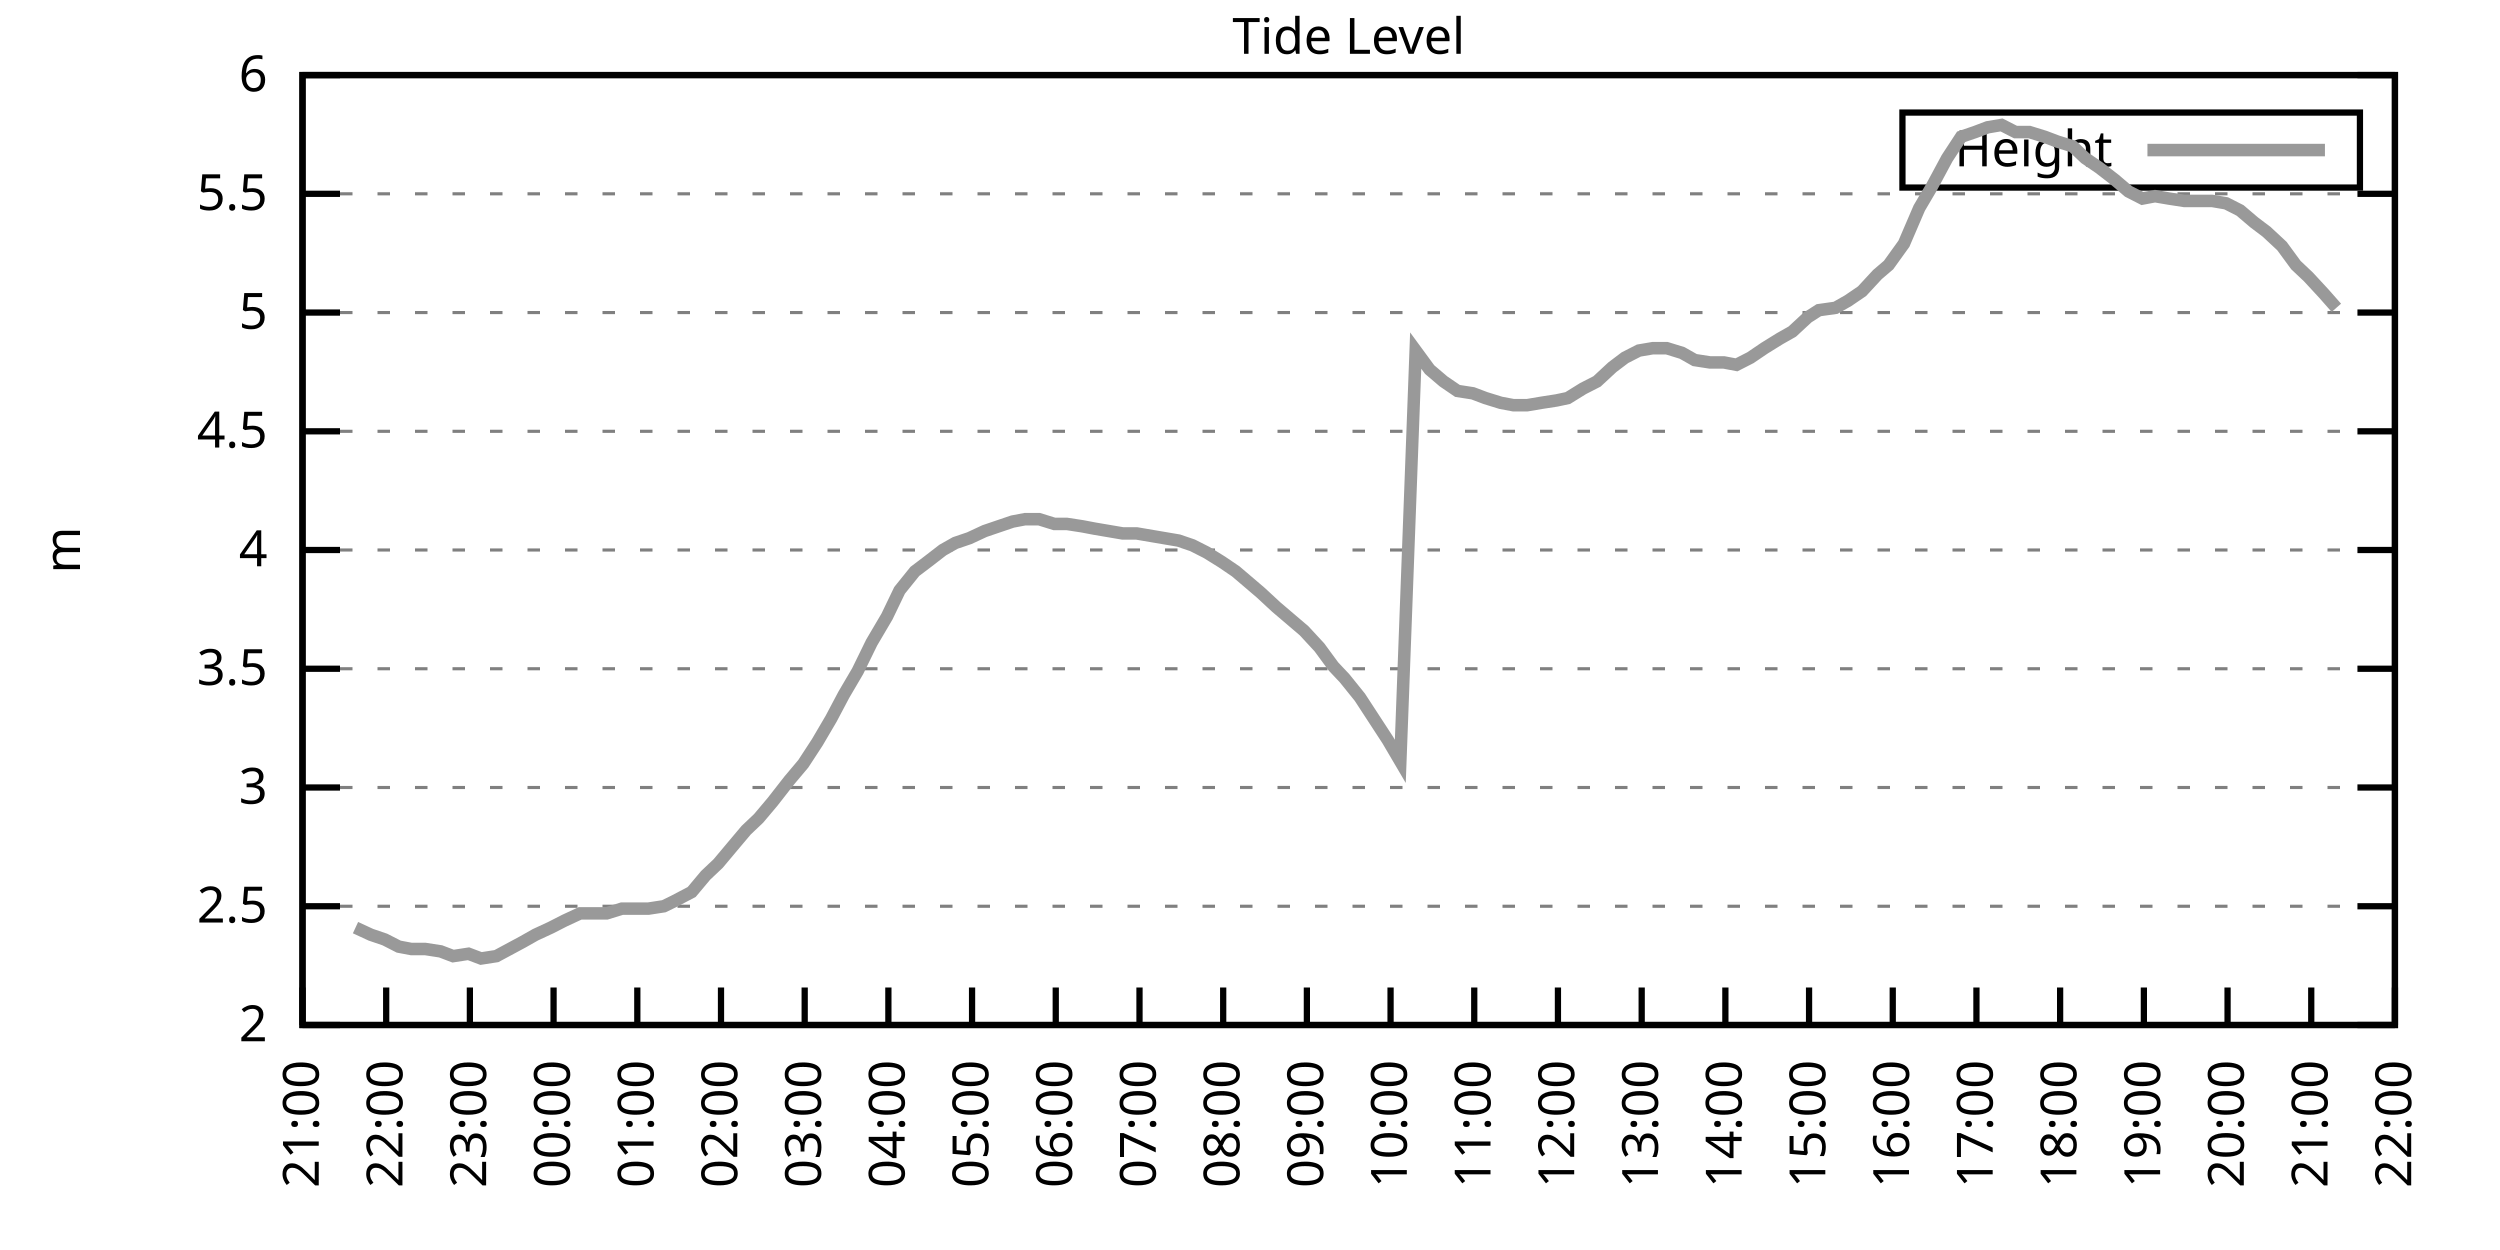
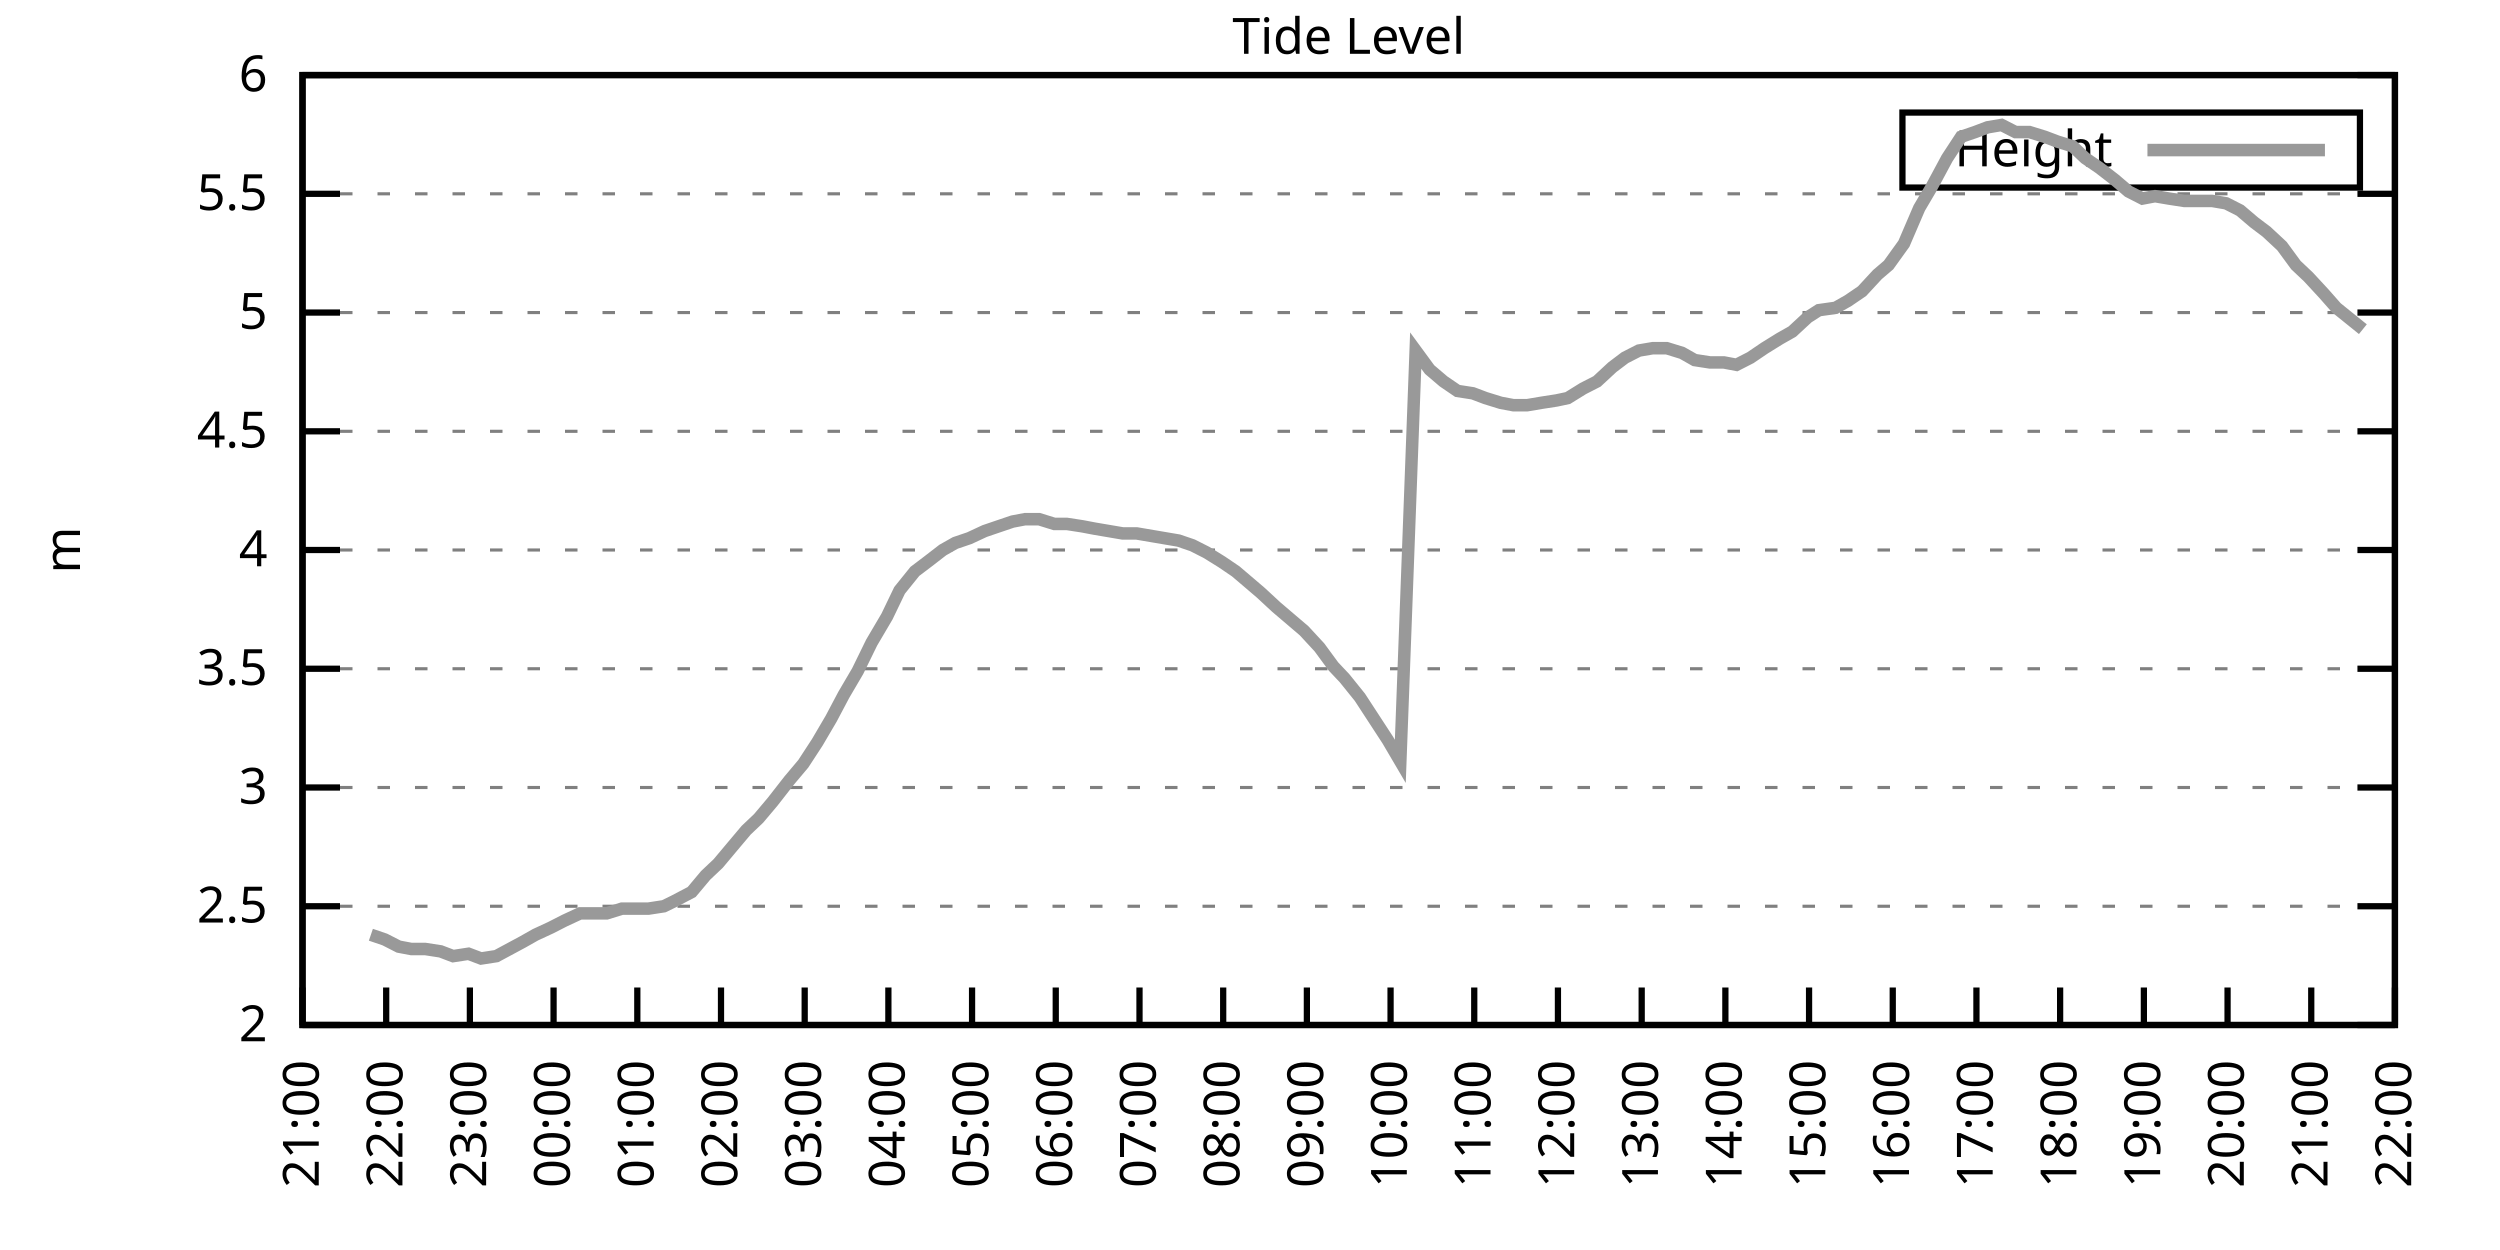
<svg xmlns="http://www.w3.org/2000/svg" xmlns:xlink="http://www.w3.org/1999/xlink" width="400" height="200" viewBox="0 0 400 200">
  <g id="gnuplot_canvas">
    <rect x="0" y="0" width="400" height="200" fill="none" />
    <defs>
      <circle id="gpDot" r="0.5" stroke-width="0.5" stroke="currentColor" />
      <path id="gpPt0" stroke-width="0.333" stroke="currentColor" d="M-1,0 h2 M0,-1 v2" />
      <path id="gpPt1" stroke-width="0.333" stroke="currentColor" d="M-1,-1 L1,1 M1,-1 L-1,1" />
      <path id="gpPt2" stroke-width="0.333" stroke="currentColor" d="M-1,0 L1,0 M0,-1 L0,1 M-1,-1 L1,1 M-1,1 L1,-1" />
      <rect id="gpPt3" stroke-width="0.333" stroke="currentColor" x="-1" y="-1" width="2" height="2" />
      <rect id="gpPt4" stroke-width="0.333" stroke="currentColor" fill="currentColor" x="-1" y="-1" width="2" height="2" />
      <circle id="gpPt5" stroke-width="0.333" stroke="currentColor" cx="0" cy="0" r="1" />
      <use xlink:href="#gpPt5" id="gpPt6" fill="currentColor" stroke="none" />
      <path id="gpPt7" stroke-width="0.333" stroke="currentColor" d="M0,-1.33 L-1.33,0.67 L1.33,0.67 z" />
      <use xlink:href="#gpPt7" id="gpPt8" fill="currentColor" stroke="none" />
      <use xlink:href="#gpPt7" id="gpPt9" stroke="currentColor" transform="rotate(180)" />
      <use xlink:href="#gpPt9" id="gpPt10" fill="currentColor" stroke="none" />
      <use xlink:href="#gpPt3" id="gpPt11" stroke="currentColor" transform="rotate(45)" />
      <use xlink:href="#gpPt11" id="gpPt12" fill="currentColor" stroke="none" />
      <path id="gpPt13" stroke-width="0.333" stroke="currentColor" d="M0,1.330 L1.265,0.411 L0.782,-1.067 L-0.782,-1.076 L-1.265,0.411 z" />
      <use xlink:href="#gpPt13" id="gpPt14" fill="currentColor" stroke="none" />
      <filter id="textbox" filterUnits="objectBoundingBox" x="0" y="0" height="1" width="1">
        <feFlood flood-color="white" flood-opacity="1" result="bgnd" />
        <feComposite in="SourceGraphic" in2="bgnd" operator="atop" />
      </filter>
      <filter id="greybox" filterUnits="objectBoundingBox" x="0" y="0" height="1" width="1">
        <feFlood flood-color="lightgrey" flood-opacity="1" result="grey" />
        <feComposite in="SourceGraphic" in2="grey" operator="atop" />
      </filter>
    </defs>
    <g fill="none" color="white" stroke="currentColor" stroke-width="1.00" stroke-linecap="butt" stroke-linejoin="miter">
</g>
    <g fill="none" color="black" stroke="currentColor" stroke-width="1.00" stroke-linecap="butt" stroke-linejoin="miter">
      <g stroke="none" shape-rendering="crispEdges">
        <polygon fill="rgb(255, 255, 255)" points="48.40,164.00 383.18,164.00 383.18,12.02 48.40,12.02 " />
      </g>
    </g>
    <g fill="none" color="black" stroke="currentColor" stroke-width="1.00" stroke-linecap="butt" stroke-linejoin="miter">
</g>
    <g fill="none" color="black" stroke="black" stroke-width="0.50" stroke-linecap="butt" stroke-linejoin="miter">
</g>
    <g fill="none" color="gray" stroke="currentColor" stroke-width="0.50" stroke-linecap="butt" stroke-linejoin="miter">
      <path stroke="gray" stroke-dasharray="2,4" class="gridline" d="M48.40,164.00 L383.19,164.00  " />
    </g>
    <g fill="none" color="gray" stroke="gray" stroke-width="1.00" stroke-linecap="butt" stroke-linejoin="miter">
</g>
    <g fill="none" color="black" stroke="currentColor" stroke-width="1.00" stroke-linecap="butt" stroke-linejoin="miter">
      <path stroke="black" d="M48.40,164.00 L54.40,164.00 M383.19,164.00 L377.19,164.00  " />
      <g transform="translate(42.80,166.60)" stroke="none" fill="black" font-family="Sans" font-size="8.00" text-anchor="end">
        <text>
          <tspan font-family="Sans"> 2</tspan>
        </text>
      </g>
    </g>
    <g fill="none" color="black" stroke="currentColor" stroke-width="1.00" stroke-linecap="butt" stroke-linejoin="miter">
</g>
    <g fill="none" color="black" stroke="black" stroke-width="0.50" stroke-linecap="butt" stroke-linejoin="miter">
</g>
    <g fill="none" color="gray" stroke="currentColor" stroke-width="0.50" stroke-linecap="butt" stroke-linejoin="miter">
      <path stroke="gray" stroke-dasharray="2,4" class="gridline" d="M48.40,145.00 L383.19,145.00  " />
    </g>
    <g fill="none" color="gray" stroke="gray" stroke-width="1.00" stroke-linecap="butt" stroke-linejoin="miter">
</g>
    <g fill="none" color="black" stroke="currentColor" stroke-width="1.00" stroke-linecap="butt" stroke-linejoin="miter">
      <path stroke="black" d="M48.40,145.00 L54.40,145.00 M383.19,145.00 L377.19,145.00  " />
      <g transform="translate(42.80,147.60)" stroke="none" fill="black" font-family="Sans" font-size="8.00" text-anchor="end">
        <text>
          <tspan font-family="Sans"> 2.5</tspan>
        </text>
      </g>
    </g>
    <g fill="none" color="black" stroke="currentColor" stroke-width="1.00" stroke-linecap="butt" stroke-linejoin="miter">
</g>
    <g fill="none" color="black" stroke="black" stroke-width="0.50" stroke-linecap="butt" stroke-linejoin="miter">
</g>
    <g fill="none" color="gray" stroke="currentColor" stroke-width="0.50" stroke-linecap="butt" stroke-linejoin="miter">
      <path stroke="gray" stroke-dasharray="2,4" class="gridline" d="M48.40,126.00 L383.19,126.00  " />
    </g>
    <g fill="none" color="gray" stroke="gray" stroke-width="1.00" stroke-linecap="butt" stroke-linejoin="miter">
</g>
    <g fill="none" color="black" stroke="currentColor" stroke-width="1.00" stroke-linecap="butt" stroke-linejoin="miter">
      <path stroke="black" d="M48.40,126.00 L54.40,126.00 M383.19,126.00 L377.19,126.00  " />
      <g transform="translate(42.80,128.60)" stroke="none" fill="black" font-family="Sans" font-size="8.00" text-anchor="end">
        <text>
          <tspan font-family="Sans"> 3</tspan>
        </text>
      </g>
    </g>
    <g fill="none" color="black" stroke="currentColor" stroke-width="1.00" stroke-linecap="butt" stroke-linejoin="miter">
</g>
    <g fill="none" color="black" stroke="black" stroke-width="0.50" stroke-linecap="butt" stroke-linejoin="miter">
</g>
    <g fill="none" color="gray" stroke="currentColor" stroke-width="0.50" stroke-linecap="butt" stroke-linejoin="miter">
      <path stroke="gray" stroke-dasharray="2,4" class="gridline" d="M48.40,107.00 L383.19,107.00  " />
    </g>
    <g fill="none" color="gray" stroke="gray" stroke-width="1.00" stroke-linecap="butt" stroke-linejoin="miter">
</g>
    <g fill="none" color="black" stroke="currentColor" stroke-width="1.00" stroke-linecap="butt" stroke-linejoin="miter">
      <path stroke="black" d="M48.40,107.00 L54.40,107.00 M383.19,107.00 L377.19,107.00  " />
      <g transform="translate(42.80,109.60)" stroke="none" fill="black" font-family="Sans" font-size="8.00" text-anchor="end">
        <text>
          <tspan font-family="Sans"> 3.5</tspan>
        </text>
      </g>
    </g>
    <g fill="none" color="black" stroke="currentColor" stroke-width="1.00" stroke-linecap="butt" stroke-linejoin="miter">
</g>
    <g fill="none" color="black" stroke="black" stroke-width="0.50" stroke-linecap="butt" stroke-linejoin="miter">
</g>
    <g fill="none" color="gray" stroke="currentColor" stroke-width="0.50" stroke-linecap="butt" stroke-linejoin="miter">
      <path stroke="gray" stroke-dasharray="2,4" class="gridline" d="M48.40,88.00 L383.19,88.00  " />
    </g>
    <g fill="none" color="gray" stroke="gray" stroke-width="1.00" stroke-linecap="butt" stroke-linejoin="miter">
</g>
    <g fill="none" color="black" stroke="currentColor" stroke-width="1.00" stroke-linecap="butt" stroke-linejoin="miter">
      <path stroke="black" d="M48.40,88.00 L54.40,88.00 M383.19,88.00 L377.19,88.00  " />
      <g transform="translate(42.80,90.60)" stroke="none" fill="black" font-family="Sans" font-size="8.00" text-anchor="end">
        <text>
          <tspan font-family="Sans"> 4</tspan>
        </text>
      </g>
    </g>
    <g fill="none" color="black" stroke="currentColor" stroke-width="1.00" stroke-linecap="butt" stroke-linejoin="miter">
</g>
    <g fill="none" color="black" stroke="black" stroke-width="0.50" stroke-linecap="butt" stroke-linejoin="miter">
</g>
    <g fill="none" color="gray" stroke="currentColor" stroke-width="0.50" stroke-linecap="butt" stroke-linejoin="miter">
      <path stroke="gray" stroke-dasharray="2,4" class="gridline" d="M48.40,69.01 L383.19,69.01  " />
    </g>
    <g fill="none" color="gray" stroke="gray" stroke-width="1.00" stroke-linecap="butt" stroke-linejoin="miter">
</g>
    <g fill="none" color="black" stroke="currentColor" stroke-width="1.00" stroke-linecap="butt" stroke-linejoin="miter">
      <path stroke="black" d="M48.40,69.01 L54.40,69.01 M383.19,69.01 L377.19,69.01  " />
      <g transform="translate(42.80,71.61)" stroke="none" fill="black" font-family="Sans" font-size="8.00" text-anchor="end">
        <text>
          <tspan font-family="Sans"> 4.5</tspan>
        </text>
      </g>
    </g>
    <g fill="none" color="black" stroke="currentColor" stroke-width="1.00" stroke-linecap="butt" stroke-linejoin="miter">
</g>
    <g fill="none" color="black" stroke="black" stroke-width="0.50" stroke-linecap="butt" stroke-linejoin="miter">
</g>
    <g fill="none" color="gray" stroke="currentColor" stroke-width="0.50" stroke-linecap="butt" stroke-linejoin="miter">
      <path stroke="gray" stroke-dasharray="2,4" class="gridline" d="M48.40,50.01 L383.19,50.01  " />
    </g>
    <g fill="none" color="gray" stroke="gray" stroke-width="1.00" stroke-linecap="butt" stroke-linejoin="miter">
</g>
    <g fill="none" color="black" stroke="currentColor" stroke-width="1.00" stroke-linecap="butt" stroke-linejoin="miter">
      <path stroke="black" d="M48.40,50.01 L54.40,50.01 M383.19,50.01 L377.19,50.01  " />
      <g transform="translate(42.80,52.61)" stroke="none" fill="black" font-family="Sans" font-size="8.00" text-anchor="end">
        <text>
          <tspan font-family="Sans"> 5</tspan>
        </text>
      </g>
    </g>
    <g fill="none" color="black" stroke="currentColor" stroke-width="1.00" stroke-linecap="butt" stroke-linejoin="miter">
</g>
    <g fill="none" color="black" stroke="black" stroke-width="0.50" stroke-linecap="butt" stroke-linejoin="miter">
</g>
    <g fill="none" color="gray" stroke="currentColor" stroke-width="0.50" stroke-linecap="butt" stroke-linejoin="miter">
      <path stroke="gray" stroke-dasharray="2,4" class="gridline" d="M48.40,31.01 L383.19,31.01  " />
    </g>
    <g fill="none" color="gray" stroke="gray" stroke-width="1.00" stroke-linecap="butt" stroke-linejoin="miter">
</g>
    <g fill="none" color="black" stroke="currentColor" stroke-width="1.00" stroke-linecap="butt" stroke-linejoin="miter">
      <path stroke="black" d="M48.40,31.01 L54.40,31.01 M383.19,31.01 L377.19,31.01  " />
      <g transform="translate(42.80,33.61)" stroke="none" fill="black" font-family="Sans" font-size="8.00" text-anchor="end">
        <text>
          <tspan font-family="Sans"> 5.5</tspan>
        </text>
      </g>
    </g>
    <g fill="none" color="black" stroke="currentColor" stroke-width="1.00" stroke-linecap="butt" stroke-linejoin="miter">
</g>
    <g fill="none" color="black" stroke="black" stroke-width="0.50" stroke-linecap="butt" stroke-linejoin="miter">
</g>
    <g fill="none" color="gray" stroke="currentColor" stroke-width="0.50" stroke-linecap="butt" stroke-linejoin="miter">
      <path stroke="gray" stroke-dasharray="2,4" class="gridline" d="M48.40,12.01 L383.19,12.01  " />
    </g>
    <g fill="none" color="gray" stroke="gray" stroke-width="1.00" stroke-linecap="butt" stroke-linejoin="miter">
</g>
    <g fill="none" color="black" stroke="currentColor" stroke-width="1.00" stroke-linecap="butt" stroke-linejoin="miter">
      <path stroke="black" d="M48.40,12.01 L54.40,12.01 M383.19,12.01 L377.19,12.01  " />
      <g transform="translate(42.80,14.61)" stroke="none" fill="black" font-family="Sans" font-size="8.00" text-anchor="end">
        <text>
          <tspan font-family="Sans"> 6</tspan>
        </text>
      </g>
    </g>
    <g fill="none" color="black" stroke="currentColor" stroke-width="1.00" stroke-linecap="butt" stroke-linejoin="miter">
      <path stroke="black" d="M48.40,164.00 L48.40,158.00  " />
      <g transform="translate(51.00,169.60) rotate(270.00)" stroke="none" fill="black" font-family="Sans" font-size="8.00" text-anchor="end">
        <text>
          <tspan font-family="Sans">21:00</tspan>
        </text>
      </g>
    </g>
    <g fill="none" color="black" stroke="currentColor" stroke-width="1.00" stroke-linecap="butt" stroke-linejoin="miter">
      <path stroke="black" d="M61.79,164.00 L61.79,158.00  " />
      <g transform="translate(64.39,169.60) rotate(270.00)" stroke="none" fill="black" font-family="Sans" font-size="8.00" text-anchor="end">
        <text>
          <tspan font-family="Sans">22:00</tspan>
        </text>
      </g>
    </g>
    <g fill="none" color="black" stroke="currentColor" stroke-width="1.00" stroke-linecap="butt" stroke-linejoin="miter">
      <path stroke="black" d="M75.18,164.00 L75.18,158.00  " />
      <g transform="translate(77.78,169.60) rotate(270.00)" stroke="none" fill="black" font-family="Sans" font-size="8.00" text-anchor="end">
        <text>
          <tspan font-family="Sans">23:00</tspan>
        </text>
      </g>
    </g>
    <g fill="none" color="black" stroke="currentColor" stroke-width="1.00" stroke-linecap="butt" stroke-linejoin="miter">
      <path stroke="black" d="M88.57,164.00 L88.57,158.00  " />
      <g transform="translate(91.17,169.60) rotate(270.00)" stroke="none" fill="black" font-family="Sans" font-size="8.00" text-anchor="end">
        <text>
          <tspan font-family="Sans">00:00</tspan>
        </text>
      </g>
    </g>
    <g fill="none" color="black" stroke="currentColor" stroke-width="1.00" stroke-linecap="butt" stroke-linejoin="miter">
      <path stroke="black" d="M101.97,164.00 L101.97,158.00  " />
      <g transform="translate(104.57,169.60) rotate(270.00)" stroke="none" fill="black" font-family="Sans" font-size="8.00" text-anchor="end">
        <text>
          <tspan font-family="Sans">01:00</tspan>
        </text>
      </g>
    </g>
    <g fill="none" color="black" stroke="currentColor" stroke-width="1.00" stroke-linecap="butt" stroke-linejoin="miter">
      <path stroke="black" d="M115.36,164.00 L115.36,158.00  " />
      <g transform="translate(117.96,169.60) rotate(270.00)" stroke="none" fill="black" font-family="Sans" font-size="8.00" text-anchor="end">
        <text>
          <tspan font-family="Sans">02:00</tspan>
        </text>
      </g>
    </g>
    <g fill="none" color="black" stroke="currentColor" stroke-width="1.00" stroke-linecap="butt" stroke-linejoin="miter">
      <path stroke="black" d="M128.75,164.00 L128.75,158.00  " />
      <g transform="translate(131.35,169.60) rotate(270.00)" stroke="none" fill="black" font-family="Sans" font-size="8.00" text-anchor="end">
        <text>
          <tspan font-family="Sans">03:00</tspan>
        </text>
      </g>
    </g>
    <g fill="none" color="black" stroke="currentColor" stroke-width="1.00" stroke-linecap="butt" stroke-linejoin="miter">
      <path stroke="black" d="M142.14,164.00 L142.14,158.00  " />
      <g transform="translate(144.74,169.60) rotate(270.00)" stroke="none" fill="black" font-family="Sans" font-size="8.00" text-anchor="end">
        <text>
          <tspan font-family="Sans">04:00</tspan>
        </text>
      </g>
    </g>
    <g fill="none" color="black" stroke="currentColor" stroke-width="1.00" stroke-linecap="butt" stroke-linejoin="miter">
      <path stroke="black" d="M155.53,164.00 L155.53,158.00  " />
      <g transform="translate(158.13,169.60) rotate(270.00)" stroke="none" fill="black" font-family="Sans" font-size="8.00" text-anchor="end">
        <text>
          <tspan font-family="Sans">05:00</tspan>
        </text>
      </g>
    </g>
    <g fill="none" color="black" stroke="currentColor" stroke-width="1.00" stroke-linecap="butt" stroke-linejoin="miter">
      <path stroke="black" d="M168.92,164.00 L168.92,158.00  " />
      <g transform="translate(171.52,169.60) rotate(270.00)" stroke="none" fill="black" font-family="Sans" font-size="8.00" text-anchor="end">
        <text>
          <tspan font-family="Sans">06:00</tspan>
        </text>
      </g>
    </g>
    <g fill="none" color="black" stroke="currentColor" stroke-width="1.00" stroke-linecap="butt" stroke-linejoin="miter">
      <path stroke="black" d="M182.32,164.00 L182.32,158.00  " />
      <g transform="translate(184.92,169.60) rotate(270.00)" stroke="none" fill="black" font-family="Sans" font-size="8.00" text-anchor="end">
        <text>
          <tspan font-family="Sans">07:00</tspan>
        </text>
      </g>
    </g>
    <g fill="none" color="black" stroke="currentColor" stroke-width="1.00" stroke-linecap="butt" stroke-linejoin="miter">
      <path stroke="black" d="M195.71,164.00 L195.71,158.00  " />
      <g transform="translate(198.31,169.60) rotate(270.00)" stroke="none" fill="black" font-family="Sans" font-size="8.00" text-anchor="end">
        <text>
          <tspan font-family="Sans">08:00</tspan>
        </text>
      </g>
    </g>
    <g fill="none" color="black" stroke="currentColor" stroke-width="1.00" stroke-linecap="butt" stroke-linejoin="miter">
      <path stroke="black" d="M209.10,164.00 L209.10,158.00  " />
      <g transform="translate(211.70,169.60) rotate(270.00)" stroke="none" fill="black" font-family="Sans" font-size="8.00" text-anchor="end">
        <text>
          <tspan font-family="Sans">09:00</tspan>
        </text>
      </g>
    </g>
    <g fill="none" color="black" stroke="currentColor" stroke-width="1.00" stroke-linecap="butt" stroke-linejoin="miter">
      <path stroke="black" d="M222.49,164.00 L222.49,158.00  " />
      <g transform="translate(225.09,169.60) rotate(270.00)" stroke="none" fill="black" font-family="Sans" font-size="8.00" text-anchor="end">
        <text>
          <tspan font-family="Sans">10:00</tspan>
        </text>
      </g>
    </g>
    <g fill="none" color="black" stroke="currentColor" stroke-width="1.00" stroke-linecap="butt" stroke-linejoin="miter">
      <path stroke="black" d="M235.88,164.00 L235.88,158.00  " />
      <g transform="translate(238.48,169.60) rotate(270.00)" stroke="none" fill="black" font-family="Sans" font-size="8.00" text-anchor="end">
        <text>
          <tspan font-family="Sans">11:00</tspan>
        </text>
      </g>
    </g>
    <g fill="none" color="black" stroke="currentColor" stroke-width="1.00" stroke-linecap="butt" stroke-linejoin="miter">
      <path stroke="black" d="M249.27,164.00 L249.27,158.00  " />
      <g transform="translate(251.87,169.60) rotate(270.00)" stroke="none" fill="black" font-family="Sans" font-size="8.00" text-anchor="end">
        <text>
          <tspan font-family="Sans">12:00</tspan>
        </text>
      </g>
    </g>
    <g fill="none" color="black" stroke="currentColor" stroke-width="1.00" stroke-linecap="butt" stroke-linejoin="miter">
      <path stroke="black" d="M262.67,164.00 L262.67,158.00  " />
      <g transform="translate(265.27,169.60) rotate(270.00)" stroke="none" fill="black" font-family="Sans" font-size="8.00" text-anchor="end">
        <text>
          <tspan font-family="Sans">13:00</tspan>
        </text>
      </g>
    </g>
    <g fill="none" color="black" stroke="currentColor" stroke-width="1.00" stroke-linecap="butt" stroke-linejoin="miter">
      <path stroke="black" d="M276.06,164.00 L276.06,158.00  " />
      <g transform="translate(278.66,169.60) rotate(270.00)" stroke="none" fill="black" font-family="Sans" font-size="8.00" text-anchor="end">
        <text>
          <tspan font-family="Sans">14:00</tspan>
        </text>
      </g>
    </g>
    <g fill="none" color="black" stroke="currentColor" stroke-width="1.00" stroke-linecap="butt" stroke-linejoin="miter">
      <path stroke="black" d="M289.45,164.00 L289.45,158.00  " />
      <g transform="translate(292.05,169.60) rotate(270.00)" stroke="none" fill="black" font-family="Sans" font-size="8.00" text-anchor="end">
        <text>
          <tspan font-family="Sans">15:00</tspan>
        </text>
      </g>
    </g>
    <g fill="none" color="black" stroke="currentColor" stroke-width="1.00" stroke-linecap="butt" stroke-linejoin="miter">
      <path stroke="black" d="M302.84,164.00 L302.84,158.00  " />
      <g transform="translate(305.44,169.60) rotate(270.00)" stroke="none" fill="black" font-family="Sans" font-size="8.00" text-anchor="end">
        <text>
          <tspan font-family="Sans">16:00</tspan>
        </text>
      </g>
    </g>
    <g fill="none" color="black" stroke="currentColor" stroke-width="1.00" stroke-linecap="butt" stroke-linejoin="miter">
      <path stroke="black" d="M316.23,164.00 L316.23,158.00  " />
      <g transform="translate(318.83,169.60) rotate(270.00)" stroke="none" fill="black" font-family="Sans" font-size="8.00" text-anchor="end">
        <text>
          <tspan font-family="Sans">17:00</tspan>
        </text>
      </g>
    </g>
    <g fill="none" color="black" stroke="currentColor" stroke-width="1.00" stroke-linecap="butt" stroke-linejoin="miter">
      <path stroke="black" d="M329.62,164.00 L329.62,158.00  " />
      <g transform="translate(332.22,169.60) rotate(270.00)" stroke="none" fill="black" font-family="Sans" font-size="8.00" text-anchor="end">
        <text>
          <tspan font-family="Sans">18:00</tspan>
        </text>
      </g>
    </g>
    <g fill="none" color="black" stroke="currentColor" stroke-width="1.00" stroke-linecap="butt" stroke-linejoin="miter">
      <path stroke="black" d="M343.02,164.00 L343.02,158.00  " />
      <g transform="translate(345.62,169.60) rotate(270.00)" stroke="none" fill="black" font-family="Sans" font-size="8.00" text-anchor="end">
        <text>
          <tspan font-family="Sans">19:00</tspan>
        </text>
      </g>
    </g>
    <g fill="none" color="black" stroke="currentColor" stroke-width="1.00" stroke-linecap="butt" stroke-linejoin="miter">
      <path stroke="black" d="M356.41,164.00 L356.41,158.00  " />
      <g transform="translate(359.01,169.60) rotate(270.00)" stroke="none" fill="black" font-family="Sans" font-size="8.00" text-anchor="end">
        <text>
          <tspan font-family="Sans">20:00</tspan>
        </text>
      </g>
    </g>
    <g fill="none" color="black" stroke="currentColor" stroke-width="1.00" stroke-linecap="butt" stroke-linejoin="miter">
      <path stroke="black" d="M369.80,164.00 L369.80,158.00  " />
      <g transform="translate(372.40,169.60) rotate(270.00)" stroke="none" fill="black" font-family="Sans" font-size="8.00" text-anchor="end">
        <text>
          <tspan font-family="Sans">21:00</tspan>
        </text>
      </g>
    </g>
    <g fill="none" color="black" stroke="currentColor" stroke-width="1.00" stroke-linecap="butt" stroke-linejoin="miter">
      <path stroke="black" d="M383.19,164.00 L383.19,158.00  " />
      <g transform="translate(385.79,169.60) rotate(270.00)" stroke="none" fill="black" font-family="Sans" font-size="8.00" text-anchor="end">
        <text>
          <tspan font-family="Sans">22:00</tspan>
        </text>
      </g>
    </g>
    <g fill="none" color="black" stroke="currentColor" stroke-width="1.00" stroke-linecap="butt" stroke-linejoin="miter">
</g>
    <g fill="none" color="black" stroke="currentColor" stroke-width="1.00" stroke-linecap="butt" stroke-linejoin="miter">
      <path stroke="black" d="M48.40,12.01 L48.40,164.00 L383.19,164.00 L383.19,12.01 L48.40,12.01 Z  " />
    </g>
    <g fill="none" color="black" stroke="currentColor" stroke-width="1.00" stroke-linecap="butt" stroke-linejoin="miter">
</g>
    <g fill="none" color="black" stroke="currentColor" stroke-width="1.00" stroke-linecap="butt" stroke-linejoin="miter">
      <path stroke="black" d="M304.39,30.01 L304.39,18.01 L377.59,18.01 L377.59,30.01 L304.39,30.01 Z  " />
    </g>
    <g id="Tide_level_plot_1">
      <g fill="none" color="white" stroke="black" stroke-width="2.00" stroke-linecap="butt" stroke-linejoin="miter">
</g>
      <g fill="none" color="black" stroke="currentColor" stroke-width="2.00" stroke-linecap="butt" stroke-linejoin="miter">
        <g transform="translate(337.99,26.61)" stroke="none" fill="black" font-family="Sans" font-size="8.00" text-anchor="end">
          <text>
            <tspan font-family="Sans">Height</tspan>
          </text>
        </g>
      </g>
      <g fill="none" color="black" stroke="currentColor" stroke-width="2.00" stroke-linecap="butt" stroke-linejoin="miter">
-         <path stroke="rgb(153, 153, 153)" d="M343.59,24.01 L371.99,24.01 M56.88,148.42 L59.34,149.56 L61.57,150.32 L63.80,151.46 L65.81,151.84 L68.04,151.84   L70.50,152.22 L72.50,152.98 L74.96,152.60 L76.97,153.36 L79.42,152.98 L83.66,150.70 L85.67,149.56 L88.13,148.42   L90.36,147.28 L92.82,146.14 L94.82,146.14 L97.06,146.14 L99.51,145.38 L101.52,145.38 L103.75,145.38 L106.21,145.00   L107.77,144.24 L110.67,142.72 L112.90,140.06 L114.91,138.16 L117.14,135.50 L119.38,132.84 L121.38,130.94 L123.62,128.28   L126.29,124.86 L128.53,122.20 L130.76,118.78 L132.99,114.98 L135.00,111.18 L137.23,107.38 L139.46,102.82 L141.92,98.64   L143.93,94.46 L146.38,91.42 L148.39,89.90 L150.85,88.00 L152.85,86.87 L155.09,86.11 L157.54,84.97 L159.77,84.21   L162.01,83.45 L164.01,83.07 L166.25,83.07 L168.70,83.83 L170.71,83.83 L173.17,84.21 L175.17,84.59 L177.41,84.97   L179.64,85.35 L181.87,85.35 L184.10,85.73 L186.33,86.11 L188.57,86.49 L190.80,87.25 L193.03,88.38 L195.48,89.90   L197.72,91.42 L199.95,93.32 L201.73,94.84 L204.19,97.12 L206.42,99.02 L208.65,100.92 L211.11,103.58 L213.34,106.62   L215.13,108.52 L217.58,111.56 L219.81,114.98 L222.04,118.40 L224.05,121.82 L226.51,56.09 L228.74,59.13 L230.97,61.03   L233.20,62.55 L235.66,62.93 L237.67,63.69 L240.12,64.45 L242.13,64.83 L244.36,64.83 L246.60,64.45 L249.05,64.07   L250.84,63.69 L253.29,62.17 L255.52,61.03 L257.98,58.75 L259.99,57.23 L262.22,56.09 L264.45,55.71 L266.68,55.71   L269.14,56.47 L271.15,57.61 L273.60,57.99 L275.83,57.99 L277.84,58.37 L280.07,57.23 L282.31,55.71 L284.76,54.19   L286.77,53.05 L289.23,50.77 L291.01,49.63 L293.69,49.25 L295.70,48.11 L297.93,46.59 L300.39,43.93 L302.17,42.41   L304.63,38.99 L307.08,33.29 L309.09,29.87 L311.54,25.31 L313.78,21.89 L316.01,21.13 L318.02,20.37 L320.25,19.99   L322.48,21.13 L324.71,21.13 L327.17,21.89 L329.18,22.65 L331.63,23.41 L333.64,25.31 L335.87,26.83 L338.33,28.73   L340.56,30.63 L342.79,31.77 L344.80,31.39 L347.03,31.77 L349.49,32.15 L351.50,32.15 L353.95,32.15 L356.18,32.53   L358.42,33.67 L360.65,35.57 L362.66,37.09 L365.11,39.37 L367.34,42.41 L369.35,44.31 L371.81,46.97 L373.82,49.25    " />
+         <path stroke="rgb(153, 153, 153)" d="M343.59,24.01 L371.99,24.01 M59.34,149.56 L61.57,150.32 L63.80,151.46 L65.81,151.84 L68.04,151.84 L70.50,152.22   L72.50,152.98 L74.96,152.60 L76.97,153.36 L79.42,152.98 L83.66,150.70 L85.67,149.56 L88.13,148.42 L90.36,147.28   L92.82,146.14 L94.82,146.14 L97.06,146.14 L99.51,145.38 L101.52,145.38 L103.75,145.38 L106.21,145.00 L107.77,144.24   L110.67,142.72 L112.90,140.06 L114.91,138.16 L117.14,135.50 L119.38,132.84 L121.38,130.94 L123.62,128.28 L126.29,124.86   L128.53,122.20 L130.76,118.78 L132.99,114.98 L135.00,111.18 L137.23,107.38 L139.46,102.82 L141.92,98.64 L143.93,94.46   L146.38,91.42 L148.39,89.90 L150.85,88.00 L152.85,86.87 L155.09,86.11 L157.54,84.97 L159.77,84.21 L162.01,83.45   L164.01,83.07 L166.25,83.07 L168.70,83.83 L170.71,83.83 L173.17,84.21 L175.17,84.59 L177.41,84.97 L179.64,85.35   L181.87,85.35 L184.10,85.73 L186.33,86.11 L188.57,86.49 L190.80,87.25 L193.03,88.38 L195.48,89.90 L197.72,91.42   L199.95,93.32 L201.73,94.84 L204.19,97.12 L206.42,99.02 L208.65,100.92 L211.11,103.58 L213.34,106.62 L215.13,108.52   L217.58,111.56 L219.81,114.98 L222.04,118.40 L224.05,121.82 L226.51,56.09 L228.74,59.13 L230.97,61.03 L233.20,62.55   L235.66,62.93 L237.67,63.69 L240.12,64.45 L242.13,64.83 L244.36,64.83 L246.60,64.45 L249.05,64.07 L250.84,63.69   L253.29,62.17 L255.52,61.03 L257.98,58.75 L259.99,57.23 L262.22,56.09 L264.45,55.71 L266.68,55.71 L269.14,56.47   L271.15,57.61 L273.60,57.99 L275.83,57.99 L277.84,58.37 L280.07,57.23 L282.31,55.71 L284.76,54.19 L286.77,53.05   L289.23,50.77 L291.01,49.63 L293.69,49.25 L295.70,48.11 L297.93,46.59 L300.39,43.93 L302.17,42.41 L304.63,38.99   L307.08,33.29 L309.09,29.87 L311.54,25.31 L313.78,21.89 L316.01,21.13 L318.02,20.37 L320.25,19.99 L322.48,21.13   L324.71,21.13 L327.17,21.89 L329.18,22.65 L331.63,23.41 L333.64,25.31 L335.87,26.83 L338.33,28.73 L340.56,30.63   L342.79,31.77 L344.80,31.39 L347.03,31.77 L349.49,32.15 L351.50,32.15 L353.95,32.15 L356.18,32.53 L358.42,33.67   L360.65,35.57 L362.66,37.09 L365.11,39.37 L367.34,42.41 L369.35,44.31 L371.81,46.97 L373.82,49.25 L378.06,52.67    " />
      </g>
    </g>
    <g fill="none" color="black" stroke="currentColor" stroke-width="2.00" stroke-linecap="butt" stroke-linejoin="miter">
</g>
    <g fill="none" color="black" stroke="black" stroke-width="1.00" stroke-linecap="butt" stroke-linejoin="miter">
</g>
    <g fill="none" color="black" stroke="currentColor" stroke-width="1.00" stroke-linecap="butt" stroke-linejoin="miter">
      <path stroke="black" d="M48.40,12.01 L48.40,164.00 L383.19,164.00 L383.19,12.01 L48.40,12.01 Z  " />
      <g transform="translate(12.80,88.01) rotate(270.00)" stroke="none" fill="black" font-family="Sans" font-size="8.00" text-anchor="middle">
        <text>
          <tspan font-family="Sans">m</tspan>
        </text>
      </g>
    </g>
    <g fill="none" color="black" stroke="currentColor" stroke-width="1.00" stroke-linecap="butt" stroke-linejoin="miter">
</g>
    <g fill="none" color="black" stroke="currentColor" stroke-width="1.00" stroke-linecap="butt" stroke-linejoin="miter">
      <g transform="translate(215.79,8.61)" stroke="none" fill="black" font-family="Sans" font-size="8.00" text-anchor="middle">
        <text>
          <tspan font-family="Sans">Tide Level</tspan>
        </text>
      </g>
    </g>
    <g fill="none" color="black" stroke="currentColor" stroke-width="1.00" stroke-linecap="butt" stroke-linejoin="miter">
</g>
  </g>
</svg>
